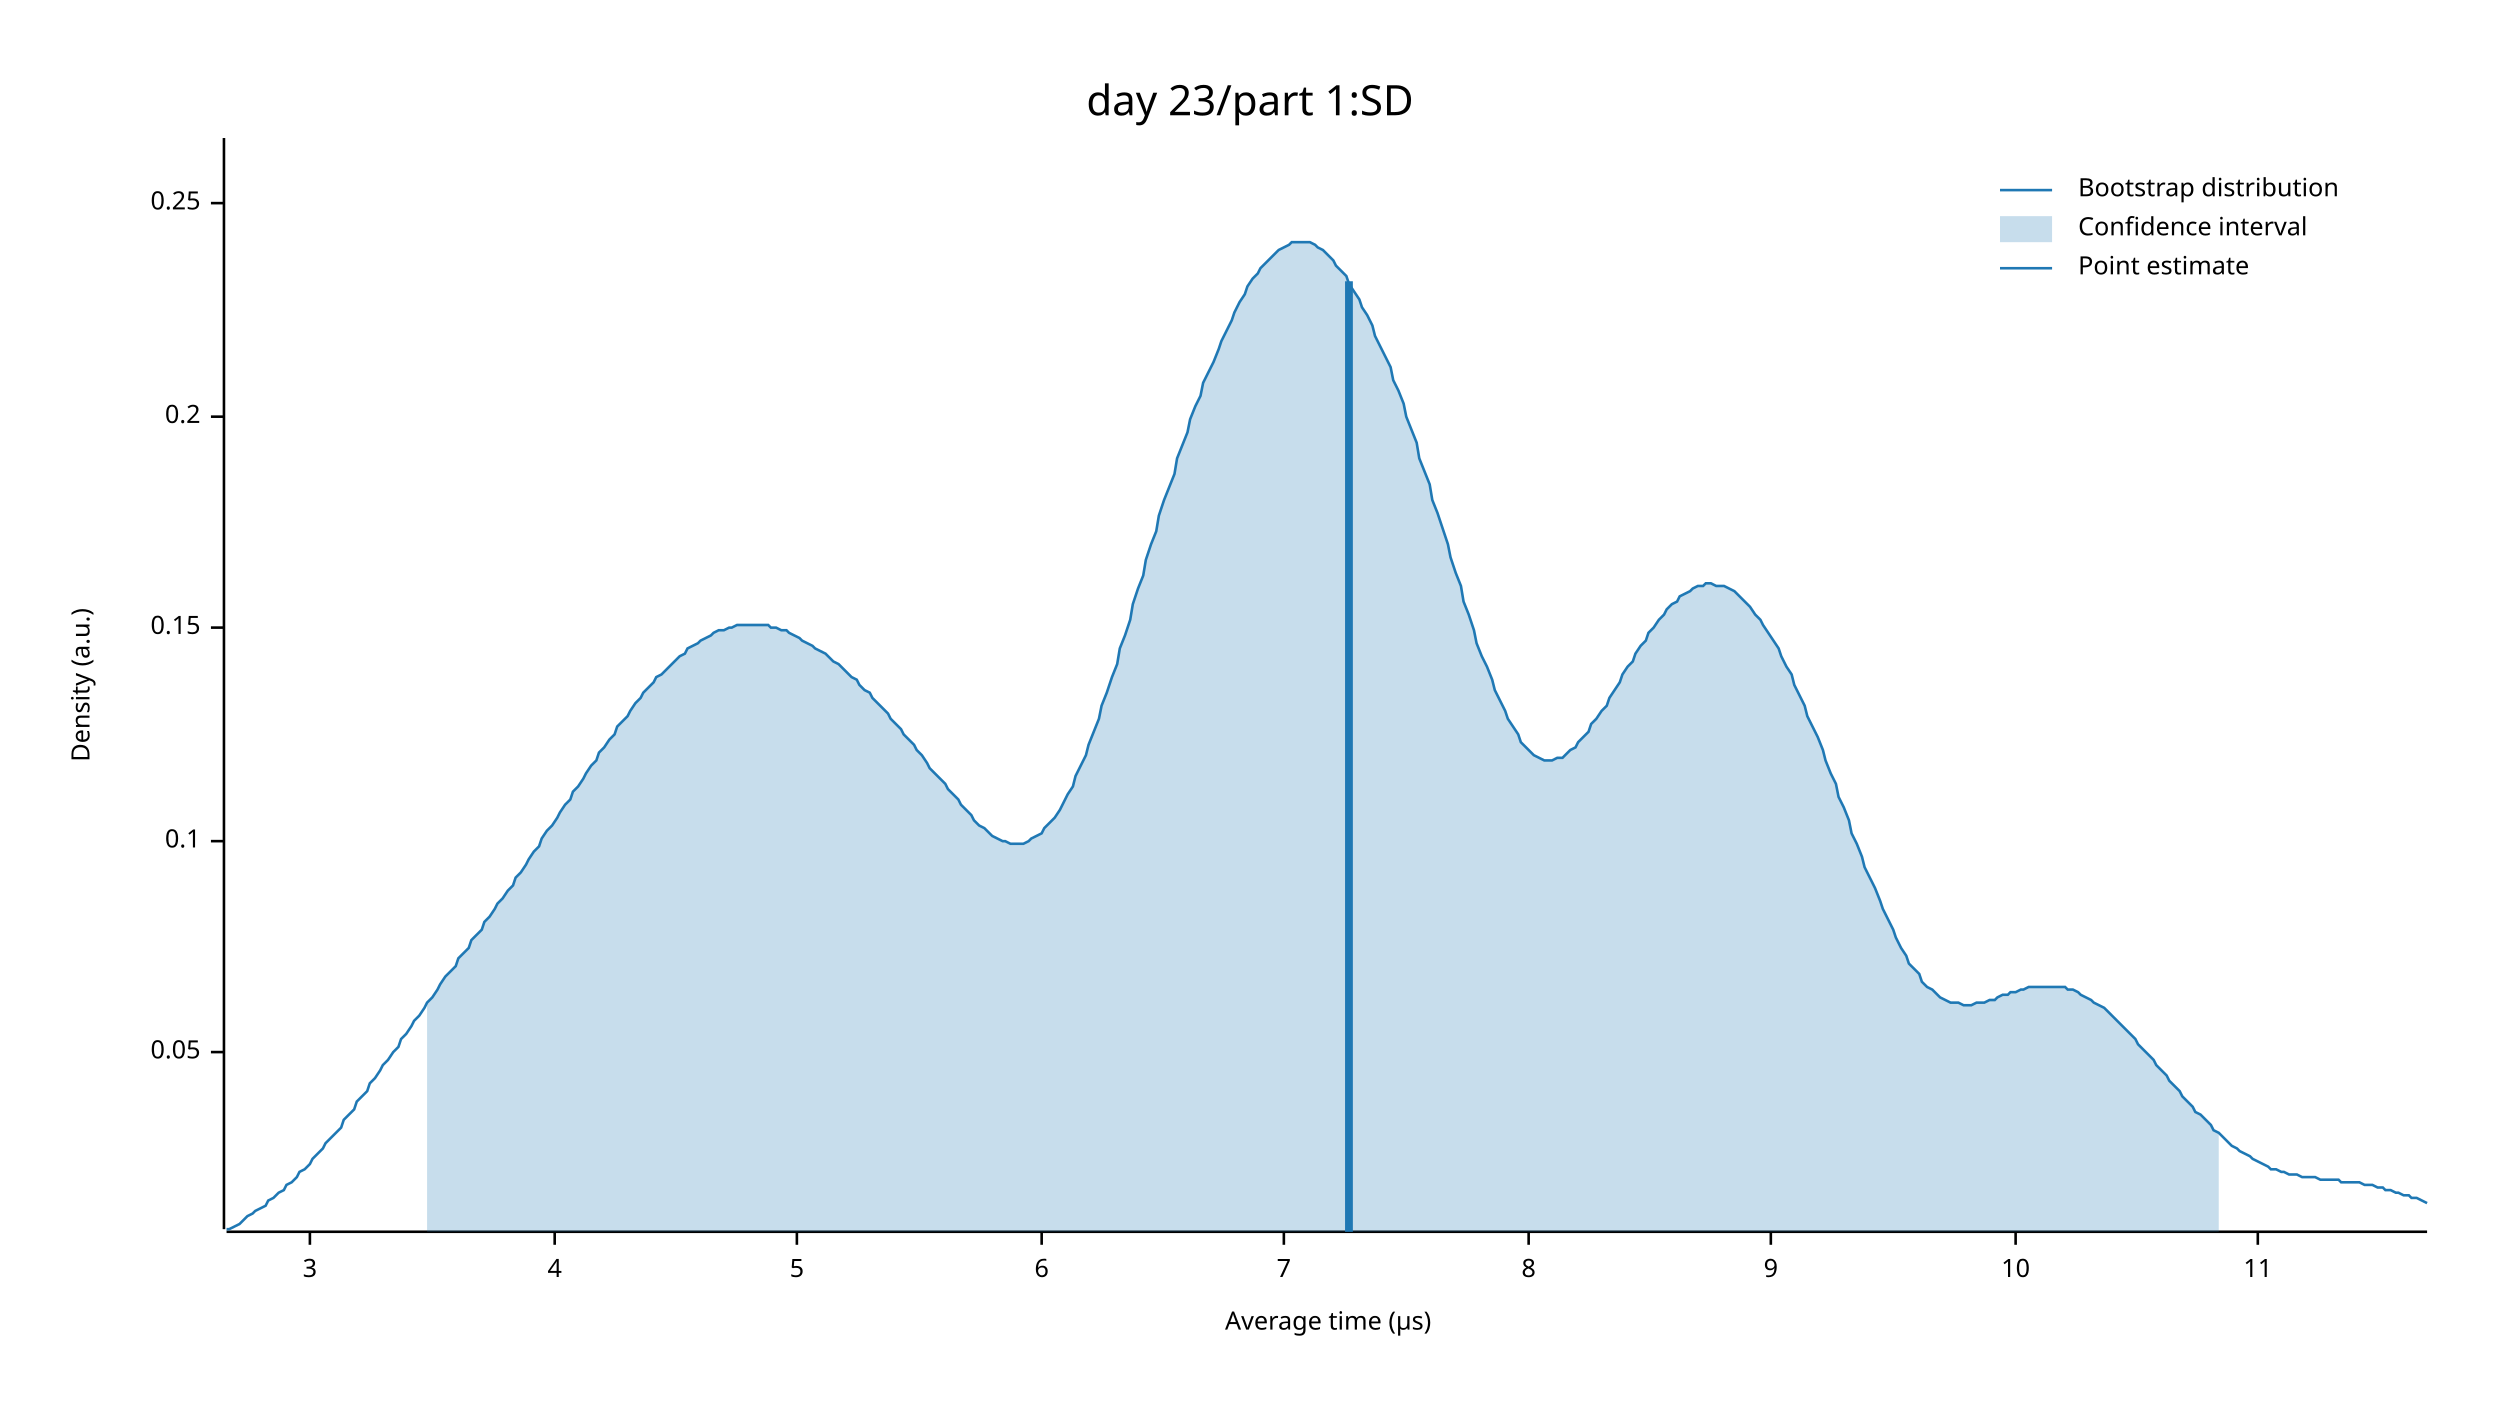
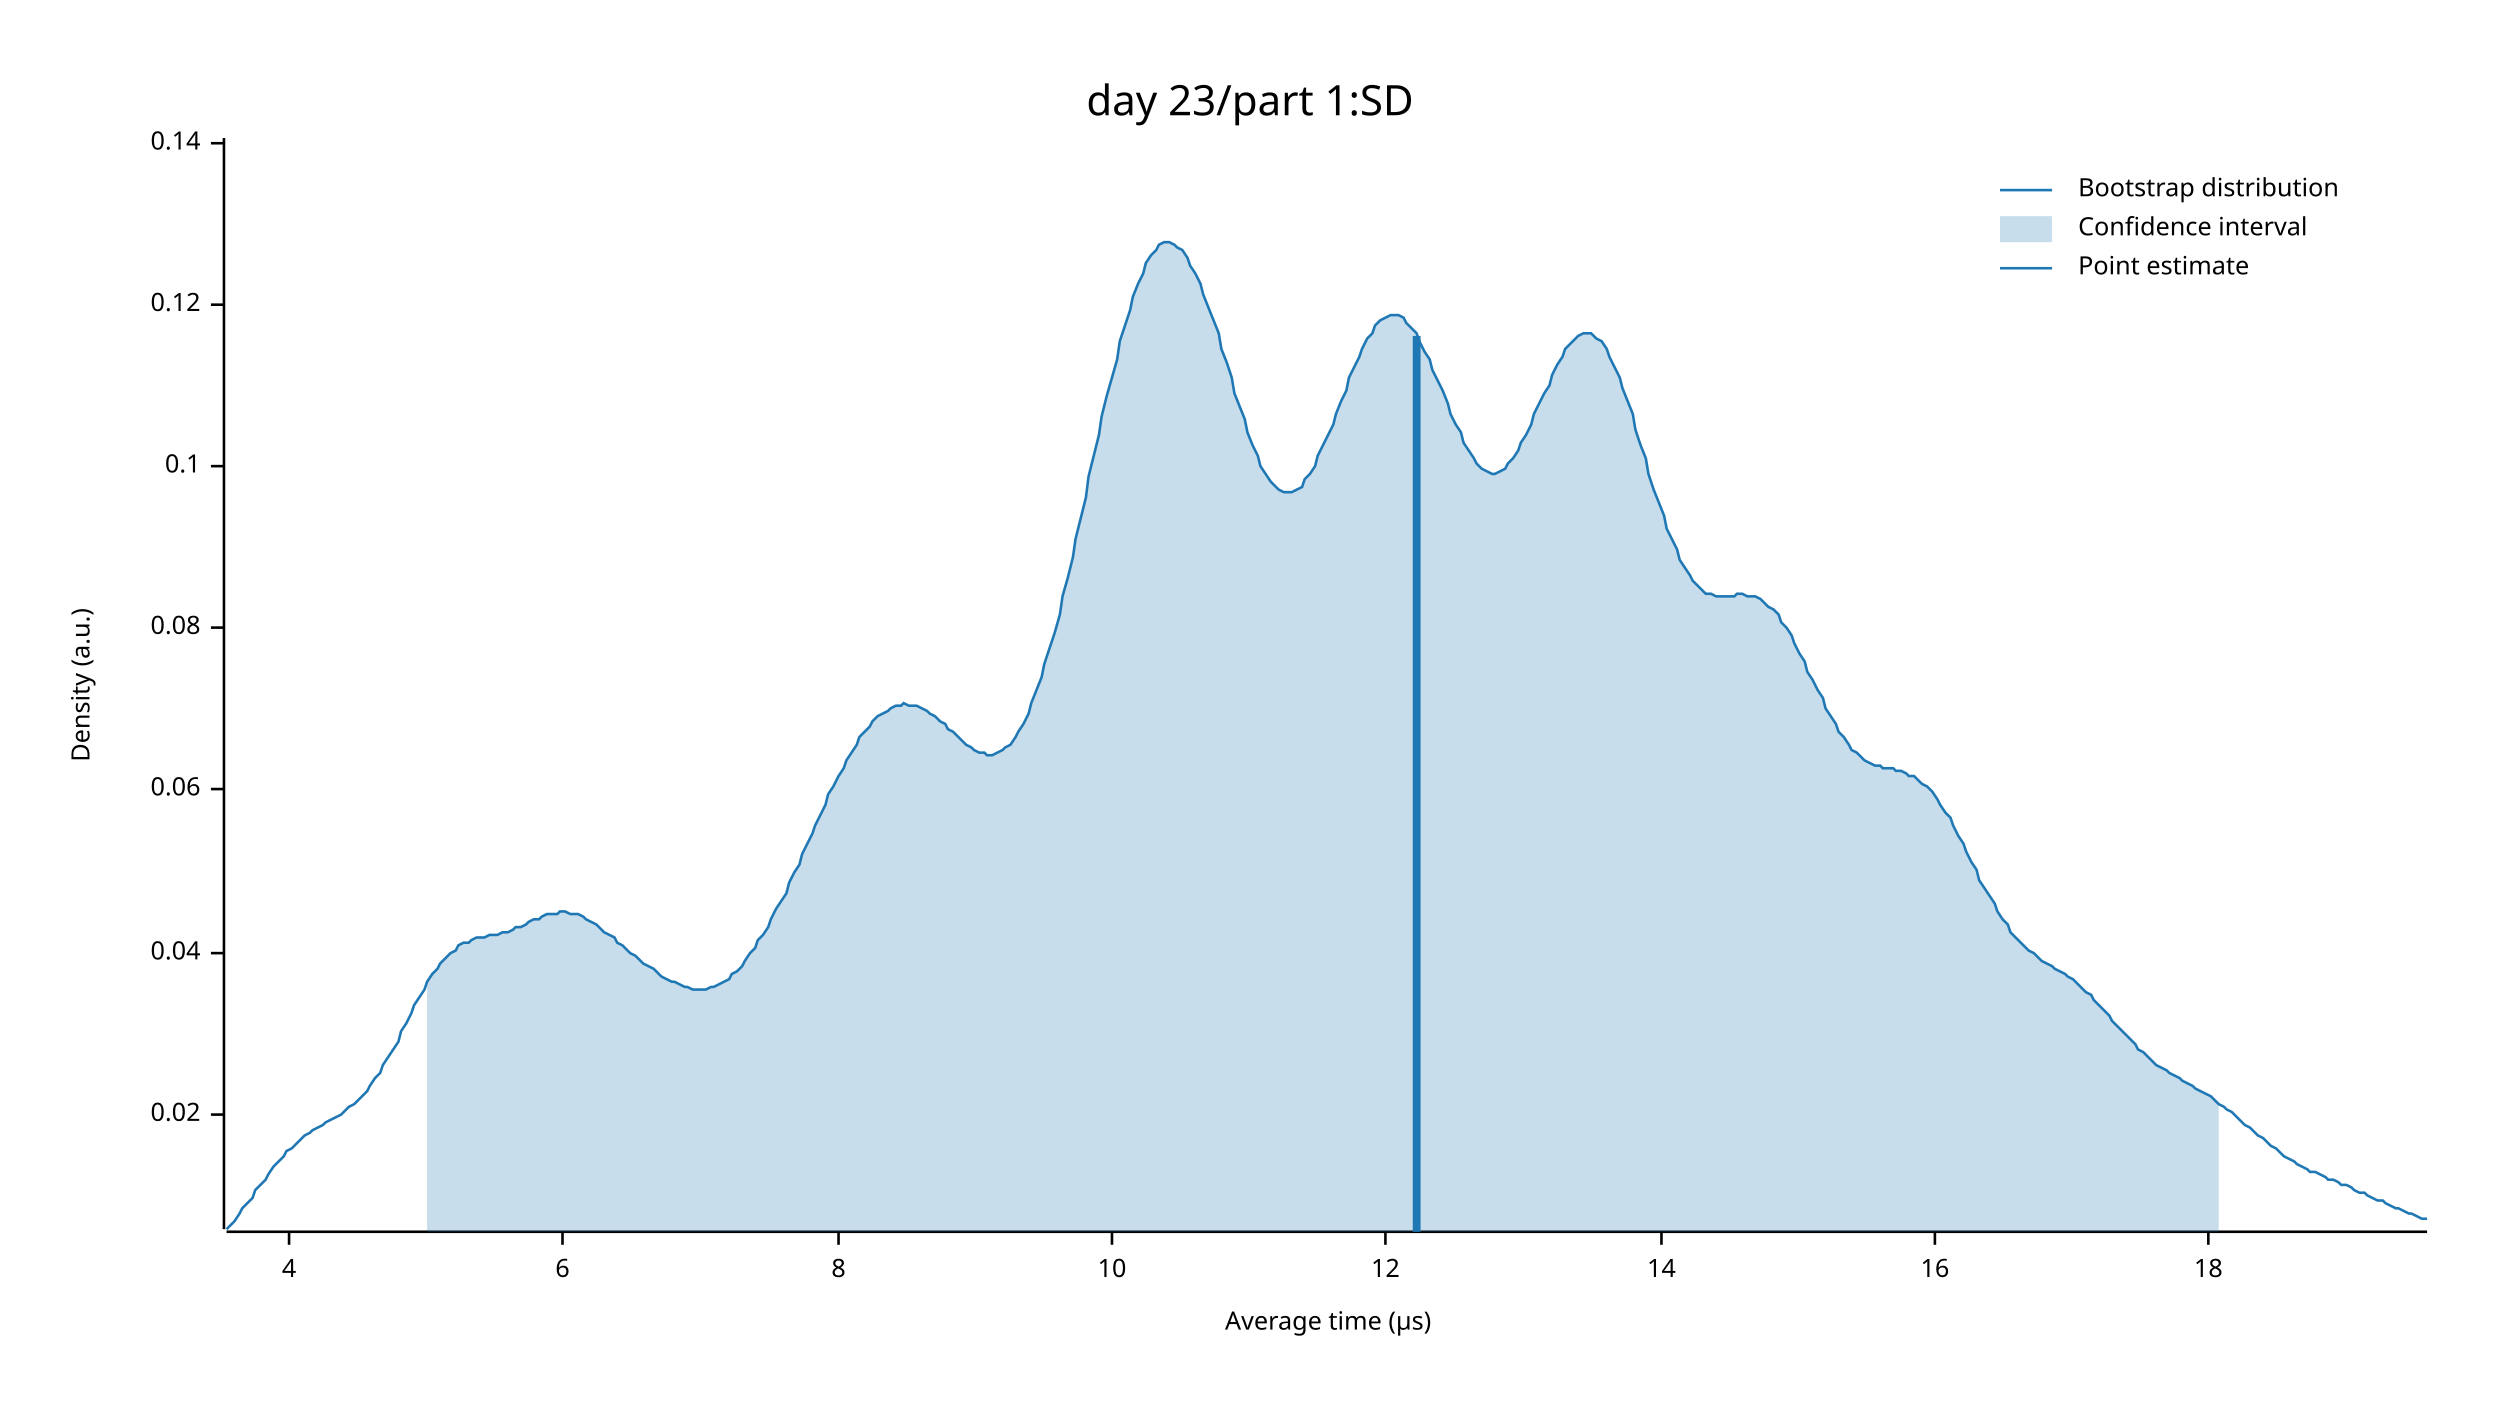
<svg xmlns="http://www.w3.org/2000/svg" width="960" height="540" viewBox="0 0 960 540">
  <text x="480" y="32" dy="0.76em" text-anchor="middle" font-family="sans-serif" font-size="16.129" opacity="1" fill="#000000">
day 23/part 1:SD
</text>
  <text x="27" y="263" dy="0.76em" text-anchor="middle" font-family="sans-serif" font-size="9.677" opacity="1" fill="#000000" transform="rotate(270, 27, 263)">
Density (a.u.)
</text>
  <text x="510" y="513" dy="-0.5ex" text-anchor="middle" font-family="sans-serif" font-size="9.677" opacity="1" fill="#000000">
Average time (µs)
</text>
  <polyline fill="none" opacity="1" stroke="#000000" stroke-width="1" points="86,53 86,472 " />
-   <text x="77" y="404" dy="0.5ex" text-anchor="end" font-family="sans-serif" font-size="9.677" opacity="1" fill="#000000">
- 0.05
+   <text x="77" y="428" dy="0.5ex" text-anchor="end" font-family="sans-serif" font-size="9.677" opacity="1" fill="#000000">
+ 0.02
</text>
-   <polyline fill="none" opacity="1" stroke="#000000" stroke-width="1" points="81,404 86,404 " />
-   <text x="77" y="323" dy="0.5ex" text-anchor="end" font-family="sans-serif" font-size="9.677" opacity="1" fill="#000000">
+   <polyline fill="none" opacity="1" stroke="#000000" stroke-width="1" points="81,428 86,428 " />
+   <text x="77" y="366" dy="0.5ex" text-anchor="end" font-family="sans-serif" font-size="9.677" opacity="1" fill="#000000">
+ 0.04
+ </text>
+   <polyline fill="none" opacity="1" stroke="#000000" stroke-width="1" points="81,366 86,366 " />
+   <text x="77" y="303" dy="0.5ex" text-anchor="end" font-family="sans-serif" font-size="9.677" opacity="1" fill="#000000">
+ 0.06
+ </text>
+   <polyline fill="none" opacity="1" stroke="#000000" stroke-width="1" points="81,303 86,303 " />
+   <text x="77" y="241" dy="0.5ex" text-anchor="end" font-family="sans-serif" font-size="9.677" opacity="1" fill="#000000">
+ 0.08
+ </text>
+   <polyline fill="none" opacity="1" stroke="#000000" stroke-width="1" points="81,241 86,241 " />
+   <text x="77" y="179" dy="0.5ex" text-anchor="end" font-family="sans-serif" font-size="9.677" opacity="1" fill="#000000">
0.1
</text>
-   <polyline fill="none" opacity="1" stroke="#000000" stroke-width="1" points="81,323 86,323 " />
-   <text x="77" y="241" dy="0.5ex" text-anchor="end" font-family="sans-serif" font-size="9.677" opacity="1" fill="#000000">
- 0.15
+   <polyline fill="none" opacity="1" stroke="#000000" stroke-width="1" points="81,179 86,179 " />
+   <text x="77" y="117" dy="0.5ex" text-anchor="end" font-family="sans-serif" font-size="9.677" opacity="1" fill="#000000">
+ 0.12
</text>
-   <polyline fill="none" opacity="1" stroke="#000000" stroke-width="1" points="81,241 86,241 " />
-   <text x="77" y="160" dy="0.5ex" text-anchor="end" font-family="sans-serif" font-size="9.677" opacity="1" fill="#000000">
- 0.2
+   <polyline fill="none" opacity="1" stroke="#000000" stroke-width="1" points="81,117 86,117 " />
+   <text x="77" y="55" dy="0.5ex" text-anchor="end" font-family="sans-serif" font-size="9.677" opacity="1" fill="#000000">
+ 0.14
</text>
-   <polyline fill="none" opacity="1" stroke="#000000" stroke-width="1" points="81,160 86,160 " />
-   <text x="77" y="78" dy="0.5ex" text-anchor="end" font-family="sans-serif" font-size="9.677" opacity="1" fill="#000000">
- 0.25
- </text>
-   <polyline fill="none" opacity="1" stroke="#000000" stroke-width="1" points="81,78 86,78 " />
+   <polyline fill="none" opacity="1" stroke="#000000" stroke-width="1" points="81,55 86,55 " />
  <polyline fill="none" opacity="1" stroke="#000000" stroke-width="1" points="87,473 932,473 " />
-   <text x="119" y="483" dy="0.76em" text-anchor="middle" font-family="sans-serif" font-size="9.677" opacity="1" fill="#000000">
- 3
- </text>
-   <polyline fill="none" opacity="1" stroke="#000000" stroke-width="1" points="119,473 119,478 " />
-   <text x="213" y="483" dy="0.76em" text-anchor="middle" font-family="sans-serif" font-size="9.677" opacity="1" fill="#000000">
+   <text x="111" y="483" dy="0.76em" text-anchor="middle" font-family="sans-serif" font-size="9.677" opacity="1" fill="#000000">
4
</text>
-   <polyline fill="none" opacity="1" stroke="#000000" stroke-width="1" points="213,473 213,478 " />
-   <text x="306" y="483" dy="0.76em" text-anchor="middle" font-family="sans-serif" font-size="9.677" opacity="1" fill="#000000">
- 5
- </text>
-   <polyline fill="none" opacity="1" stroke="#000000" stroke-width="1" points="306,473 306,478 " />
-   <text x="400" y="483" dy="0.76em" text-anchor="middle" font-family="sans-serif" font-size="9.677" opacity="1" fill="#000000">
+   <polyline fill="none" opacity="1" stroke="#000000" stroke-width="1" points="111,473 111,478 " />
+   <text x="216" y="483" dy="0.76em" text-anchor="middle" font-family="sans-serif" font-size="9.677" opacity="1" fill="#000000">
6
</text>
-   <polyline fill="none" opacity="1" stroke="#000000" stroke-width="1" points="400,473 400,478 " />
-   <text x="493" y="483" dy="0.76em" text-anchor="middle" font-family="sans-serif" font-size="9.677" opacity="1" fill="#000000">
- 7
- </text>
-   <polyline fill="none" opacity="1" stroke="#000000" stroke-width="1" points="493,473 493,478 " />
-   <text x="587" y="483" dy="0.76em" text-anchor="middle" font-family="sans-serif" font-size="9.677" opacity="1" fill="#000000">
+   <polyline fill="none" opacity="1" stroke="#000000" stroke-width="1" points="216,473 216,478 " />
+   <text x="322" y="483" dy="0.76em" text-anchor="middle" font-family="sans-serif" font-size="9.677" opacity="1" fill="#000000">
8
</text>
-   <polyline fill="none" opacity="1" stroke="#000000" stroke-width="1" points="587,473 587,478 " />
-   <text x="680" y="483" dy="0.76em" text-anchor="middle" font-family="sans-serif" font-size="9.677" opacity="1" fill="#000000">
- 9
- </text>
-   <polyline fill="none" opacity="1" stroke="#000000" stroke-width="1" points="680,473 680,478 " />
-   <text x="774" y="483" dy="0.76em" text-anchor="middle" font-family="sans-serif" font-size="9.677" opacity="1" fill="#000000">
+   <polyline fill="none" opacity="1" stroke="#000000" stroke-width="1" points="322,473 322,478 " />
+   <text x="427" y="483" dy="0.76em" text-anchor="middle" font-family="sans-serif" font-size="9.677" opacity="1" fill="#000000">
10
</text>
-   <polyline fill="none" opacity="1" stroke="#000000" stroke-width="1" points="774,473 774,478 " />
-   <text x="867" y="483" dy="0.76em" text-anchor="middle" font-family="sans-serif" font-size="9.677" opacity="1" fill="#000000">
- 11
+   <polyline fill="none" opacity="1" stroke="#000000" stroke-width="1" points="427,473 427,478 " />
+   <text x="532" y="483" dy="0.76em" text-anchor="middle" font-family="sans-serif" font-size="9.677" opacity="1" fill="#000000">
+ 12
</text>
-   <polyline fill="none" opacity="1" stroke="#000000" stroke-width="1" points="867,473 867,478 " />
-   <polyline fill="none" opacity="1" stroke="#1F78B4" stroke-width="1" points="87,472 88,472 90,471 92,470 93,469 95,467 97,466 98,465 100,464 102,463 103,461 105,460 107,458 109,457 110,455 112,454 114,452 115,450 117,449 119,447 120,445 122,443 124,441 125,439 127,437 129,435 131,433 132,430 134,428 136,426 137,423 139,421 141,419 142,416 144,414 146,411 147,409 149,407 151,404 153,402 154,399 156,397 158,394 159,392 161,390 163,387 164,385 166,383 168,380 169,378 171,375 173,373 175,371 176,368 178,366 180,364 181,361 183,359 185,357 186,354 188,352 190,349 191,347 193,345 195,342 197,340 198,337 200,335 202,332 203,330 205,327 207,325 208,322 210,319 212,317 214,314 215,312 217,309 219,307 220,304 222,302 224,299 225,297 227,294 229,292 230,289 232,287 234,284 236,282 237,279 239,277 241,275 242,273 244,270 246,268 247,266 249,264 251,262 252,260 254,259 256,257 258,255 259,254 261,252 263,251 264,249 266,248 268,247 269,246 271,245 273,244 274,243 276,242 278,242 280,241 281,241 283,240 285,240 286,240 288,240 290,240 291,240 293,240 295,240 296,241 298,241 300,242 302,242 303,243 305,244 307,245 308,246 310,247 312,248 313,249 315,250 317,251 318,252 320,254 322,255 324,257 325,258 327,260 329,261 330,263 332,265 334,266 335,268 337,270 339,272 341,274 342,276 344,278 346,280 347,282 349,284 351,286 352,288 354,290 356,293 357,295 359,297 361,299 363,301 364,303 366,305 368,307 369,309 371,311 373,313 374,315 376,317 378,318 379,319 381,321 383,322 385,323 386,323 388,324 390,324 391,324 393,324 395,323 396,322 398,321 400,320 401,318 403,316 405,314 407,311 408,309 410,305 412,302 413,298 415,294 417,290 418,286 420,281 422,276 423,271 425,266 427,260 429,255 430,249 432,244 434,238 435,232 437,226 439,221 440,215 442,209 444,204 445,198 447,192 449,187 451,182 452,176 454,171 456,166 457,161 459,156 461,152 462,147 464,143 466,139 468,134 469,131 471,127 473,123 474,120 476,116 478,113 479,110 481,107 483,105 484,103 486,101 488,99 490,97 491,96 493,95 495,94 496,93 498,93 500,93 501,93 503,93 505,94 506,95 508,96 510,98 512,100 513,102 515,104 517,106 518,109 520,112 522,115 523,118 525,121 527,125 528,129 530,133 532,137 534,141 535,146 537,150 539,155 540,160 542,165 544,170 545,176 547,181 549,186 550,192 552,197 554,203 556,209 557,214 559,220 561,225 562,231 564,236 566,242 567,247 569,252 571,256 573,261 574,265 576,269 578,273 579,276 581,279 583,282 584,285 586,287 588,289 589,290 591,291 593,292 595,292 596,292 598,291 600,291 601,290 603,288 605,287 606,285 608,283 610,281 611,278 613,276 615,273 617,271 618,268 620,265 622,262 623,259 625,256 627,254 628,251 630,248 632,246 633,243 635,241 637,238 639,236 640,234 642,232 644,231 645,229 647,228 649,227 650,226 652,225 654,225 655,224 657,224 659,225 661,225 662,225 664,226 666,227 667,228 669,230 671,232 672,233 674,236 676,238 677,240 679,243 681,246 683,249 684,252 686,256 688,259 689,263 691,267 693,271 694,275 696,279 698,283 700,288 701,292 703,297 705,301 706,306 708,310 710,315 711,320 713,324 715,329 716,333 718,337 720,341 722,346 723,349 725,353 727,357 728,360 730,364 732,367 733,370 735,372 737,374 738,377 740,379 742,380 744,382 745,383 747,384 749,385 750,385 752,385 754,386 755,386 757,386 759,385 760,385 762,385 764,384 766,384 767,383 769,382 771,382 772,381 774,381 776,380 777,380 779,379 781,379 782,379 784,379 786,379 788,379 789,379 791,379 793,379 794,380 796,380 798,381 799,382 801,383 803,384 804,385 806,386 808,387 810,389 811,390 813,392 815,394 816,395 818,397 820,399 821,401 823,403 825,405 827,407 828,409 830,411 832,413 833,415 835,417 837,419 838,421 840,423 842,425 843,427 845,428 847,430 849,432 850,434 852,435 854,437 855,438 857,440 859,441 860,442 862,443 864,444 865,445 867,446 869,447 871,448 872,449 874,449 876,450 877,450 879,451 881,451 882,451 884,452 886,452 887,452 889,452 891,453 893,453 894,453 896,453 898,453 899,454 901,454 903,454 904,454 906,454 908,455 909,455 911,455 913,456 915,456 916,457 918,457 920,458 921,458 923,459 925,459 926,460 928,460 930,461 932,462 " />
-   <polygon opacity="0.25" fill="#1F78B4" points="164,385 166,383 168,380 169,378 171,375 173,373 175,371 176,368 178,366 180,364 181,361 183,359 185,357 186,354 188,352 190,349 191,347 193,345 195,342 197,340 198,337 200,335 202,332 203,330 205,327 207,325 208,322 210,319 212,317 214,314 215,312 217,309 219,307 220,304 222,302 224,299 225,297 227,294 229,292 230,289 232,287 234,284 236,282 237,279 239,277 241,275 242,273 244,270 246,268 247,266 249,264 251,262 252,260 254,259 256,257 258,255 259,254 261,252 263,251 264,249 266,248 268,247 269,246 271,245 273,244 274,243 276,242 278,242 280,241 281,241 283,240 285,240 286,240 288,240 290,240 291,240 293,240 295,240 296,241 298,241 300,242 302,242 303,243 305,244 307,245 308,246 310,247 312,248 313,249 315,250 317,251 318,252 320,254 322,255 324,257 325,258 327,260 329,261 330,263 332,265 334,266 335,268 337,270 339,272 341,274 342,276 344,278 346,280 347,282 349,284 351,286 352,288 354,290 356,293 357,295 359,297 361,299 363,301 364,303 366,305 368,307 369,309 371,311 373,313 374,315 376,317 378,318 379,319 381,321 383,322 385,323 386,323 388,324 390,324 391,324 393,324 395,323 396,322 398,321 400,320 401,318 403,316 405,314 407,311 408,309 410,305 412,302 413,298 415,294 417,290 418,286 420,281 422,276 423,271 425,266 427,260 429,255 430,249 432,244 434,238 435,232 437,226 439,221 440,215 442,209 444,204 445,198 447,192 449,187 451,182 452,176 454,171 456,166 457,161 459,156 461,152 462,147 464,143 466,139 468,134 469,131 471,127 473,123 474,120 476,116 478,113 479,110 481,107 483,105 484,103 486,101 488,99 490,97 491,96 493,95 495,94 496,93 498,93 500,93 501,93 503,93 505,94 506,95 508,96 510,98 512,100 513,102 515,104 517,106 518,109 520,112 522,115 523,118 525,121 527,125 528,129 530,133 532,137 534,141 535,146 537,150 539,155 540,160 542,165 544,170 545,176 547,181 549,186 550,192 552,197 554,203 556,209 557,214 559,220 561,225 562,231 564,236 566,242 567,247 569,252 571,256 573,261 574,265 576,269 578,273 579,276 581,279 583,282 584,285 586,287 588,289 589,290 591,291 593,292 595,292 596,292 598,291 600,291 601,290 603,288 605,287 606,285 608,283 610,281 611,278 613,276 615,273 617,271 618,268 620,265 622,262 623,259 625,256 627,254 628,251 630,248 632,246 633,243 635,241 637,238 639,236 640,234 642,232 644,231 645,229 647,228 649,227 650,226 652,225 654,225 655,224 657,224 659,225 661,225 662,225 664,226 666,227 667,228 669,230 671,232 672,233 674,236 676,238 677,240 679,243 681,246 683,249 684,252 686,256 688,259 689,263 691,267 693,271 694,275 696,279 698,283 700,288 701,292 703,297 705,301 706,306 708,310 710,315 711,320 713,324 715,329 716,333 718,337 720,341 722,346 723,349 725,353 727,357 728,360 730,364 732,367 733,370 735,372 737,374 738,377 740,379 742,380 744,382 745,383 747,384 749,385 750,385 752,385 754,386 755,386 757,386 759,385 760,385 762,385 764,384 766,384 767,383 769,382 771,382 772,381 774,381 776,380 777,380 779,379 781,379 782,379 784,379 786,379 788,379 789,379 791,379 793,379 794,380 796,380 798,381 799,382 801,383 803,384 804,385 806,386 808,387 810,389 811,390 813,392 815,394 816,395 818,397 820,399 821,401 823,403 825,405 827,407 828,409 830,411 832,413 833,415 835,417 837,419 838,421 840,423 842,425 843,427 845,428 847,430 849,432 850,434 852,435 852,473 164,473 " />
-   <polyline fill="none" opacity="1" stroke="#1F78B4" stroke-width="3" points="518,473 518,108 " />
+   <polyline fill="none" opacity="1" stroke="#000000" stroke-width="1" points="532,473 532,478 " />
+   <text x="638" y="483" dy="0.76em" text-anchor="middle" font-family="sans-serif" font-size="9.677" opacity="1" fill="#000000">
+ 14
+ </text>
+   <polyline fill="none" opacity="1" stroke="#000000" stroke-width="1" points="638,473 638,478 " />
+   <text x="743" y="483" dy="0.76em" text-anchor="middle" font-family="sans-serif" font-size="9.677" opacity="1" fill="#000000">
+ 16
+ </text>
+   <polyline fill="none" opacity="1" stroke="#000000" stroke-width="1" points="743,473 743,478 " />
+   <text x="848" y="483" dy="0.76em" text-anchor="middle" font-family="sans-serif" font-size="9.677" opacity="1" fill="#000000">
+ 18
+ </text>
+   <polyline fill="none" opacity="1" stroke="#000000" stroke-width="1" points="848,473 848,478 " />
+   <polyline fill="none" opacity="1" stroke="#1F78B4" stroke-width="1" points="87,472 88,471 90,469 92,466 93,464 95,462 97,460 98,457 100,455 102,453 103,451 105,448 107,446 109,444 110,442 112,441 114,439 115,438 117,436 119,435 120,434 122,433 124,432 125,431 127,430 129,429 131,428 132,427 134,425 136,424 137,423 139,421 141,419 142,417 144,414 146,412 147,409 149,406 151,403 153,400 154,396 156,393 158,389 159,386 161,383 163,380 164,377 166,374 168,372 169,370 171,368 173,366 175,365 176,363 178,362 180,362 181,361 183,360 185,360 186,360 188,359 190,359 191,359 193,358 195,358 197,357 198,356 200,356 202,355 203,354 205,353 207,353 208,352 210,351 212,351 214,351 215,350 217,350 219,351 220,351 222,351 224,352 225,353 227,354 229,355 230,356 232,358 234,359 236,360 237,362 239,363 241,365 242,366 244,367 246,369 247,370 249,371 251,372 252,373 254,375 256,376 258,377 259,377 261,378 263,379 264,379 266,380 268,380 269,380 271,380 273,379 274,379 276,378 278,377 280,376 281,374 283,373 285,371 286,369 288,366 290,364 291,361 293,359 295,356 296,353 298,349 300,346 302,343 303,339 305,335 307,332 308,328 310,324 312,320 313,317 315,313 317,309 318,305 320,302 322,298 324,295 325,292 327,289 329,286 330,283 332,281 334,279 335,277 337,275 339,274 341,273 342,272 344,271 346,271 347,270 349,271 351,271 352,271 354,272 356,273 357,274 359,275 361,277 363,278 364,280 366,281 368,283 369,284 371,286 373,287 374,288 376,289 378,289 379,290 381,290 383,289 385,288 386,287 388,286 390,283 391,281 393,278 395,274 396,270 398,265 400,260 401,255 403,249 405,243 407,236 408,229 410,222 412,214 413,207 415,199 417,191 418,183 420,175 422,167 423,160 425,152 427,145 429,138 430,131 432,125 434,119 435,114 437,109 439,105 440,101 442,98 444,96 445,94 447,93 449,93 451,94 452,95 454,96 456,99 457,102 459,105 461,109 462,113 464,118 466,123 468,128 469,134 471,139 473,145 474,151 476,156 478,161 479,166 481,171 483,175 484,179 486,182 488,185 490,187 491,188 493,189 495,189 496,189 498,188 500,187 501,184 503,182 505,179 506,175 508,171 510,167 512,163 513,159 515,154 517,150 518,145 520,141 522,137 523,134 525,130 527,128 528,125 530,123 532,122 534,121 535,121 537,121 539,122 540,124 542,126 544,128 545,131 547,135 549,138 550,142 552,146 554,150 556,155 557,159 559,163 561,166 562,170 564,173 566,176 567,178 569,180 571,181 573,182 574,182 576,181 578,180 579,178 581,176 583,173 584,170 586,167 588,163 589,159 591,155 593,151 595,148 596,144 598,140 600,137 601,134 603,132 605,130 606,129 608,128 610,128 611,128 613,130 615,131 617,134 618,137 620,141 622,145 623,149 625,154 627,159 628,165 630,171 632,176 633,182 635,188 637,193 639,198 640,203 642,207 644,211 645,215 647,218 649,221 650,223 652,225 654,227 655,228 657,228 659,229 661,229 662,229 664,229 666,229 667,228 669,228 671,229 672,229 674,229 676,230 677,231 679,233 681,234 683,236 684,239 686,241 688,244 689,247 691,251 693,254 694,258 696,261 698,265 700,268 701,272 703,275 705,278 706,281 708,283 710,286 711,288 713,289 715,291 716,292 718,293 720,294 722,294 723,295 725,295 727,295 728,296 730,296 732,297 733,298 735,298 737,300 738,301 740,302 742,304 744,307 745,309 747,312 749,314 750,317 752,321 754,324 755,327 757,331 759,334 760,338 762,341 764,344 766,347 767,350 769,353 771,355 772,358 774,360 776,362 777,363 779,365 781,366 782,367 784,369 786,370 788,371 789,372 791,373 793,374 794,375 796,376 798,378 799,379 801,381 803,382 804,384 806,386 808,388 810,390 811,392 813,394 815,396 816,397 818,399 820,401 821,403 823,404 825,406 827,408 828,409 830,410 832,411 833,412 835,413 837,414 838,415 840,416 842,417 843,418 845,419 847,420 849,421 850,422 852,424 854,425 855,426 857,427 859,429 860,430 862,432 864,433 865,434 867,436 869,437 871,439 872,440 874,441 876,443 877,444 879,445 881,446 882,447 884,448 886,449 887,450 889,450 891,451 893,452 894,453 896,453 898,454 899,455 901,455 903,456 904,457 906,458 908,458 909,459 911,460 913,461 915,461 916,462 918,463 920,464 921,464 923,465 925,466 926,466 928,467 930,468 932,468 " />
+   <polygon opacity="0.25" fill="#1F78B4" points="164,377 166,374 168,372 169,370 171,368 173,366 175,365 176,363 178,362 180,362 181,361 183,360 185,360 186,360 188,359 190,359 191,359 193,358 195,358 197,357 198,356 200,356 202,355 203,354 205,353 207,353 208,352 210,351 212,351 214,351 215,350 217,350 219,351 220,351 222,351 224,352 225,353 227,354 229,355 230,356 232,358 234,359 236,360 237,362 239,363 241,365 242,366 244,367 246,369 247,370 249,371 251,372 252,373 254,375 256,376 258,377 259,377 261,378 263,379 264,379 266,380 268,380 269,380 271,380 273,379 274,379 276,378 278,377 280,376 281,374 283,373 285,371 286,369 288,366 290,364 291,361 293,359 295,356 296,353 298,349 300,346 302,343 303,339 305,335 307,332 308,328 310,324 312,320 313,317 315,313 317,309 318,305 320,302 322,298 324,295 325,292 327,289 329,286 330,283 332,281 334,279 335,277 337,275 339,274 341,273 342,272 344,271 346,271 347,270 349,271 351,271 352,271 354,272 356,273 357,274 359,275 361,277 363,278 364,280 366,281 368,283 369,284 371,286 373,287 374,288 376,289 378,289 379,290 381,290 383,289 385,288 386,287 388,286 390,283 391,281 393,278 395,274 396,270 398,265 400,260 401,255 403,249 405,243 407,236 408,229 410,222 412,214 413,207 415,199 417,191 418,183 420,175 422,167 423,160 425,152 427,145 429,138 430,131 432,125 434,119 435,114 437,109 439,105 440,101 442,98 444,96 445,94 447,93 449,93 451,94 452,95 454,96 456,99 457,102 459,105 461,109 462,113 464,118 466,123 468,128 469,134 471,139 473,145 474,151 476,156 478,161 479,166 481,171 483,175 484,179 486,182 488,185 490,187 491,188 493,189 495,189 496,189 498,188 500,187 501,184 503,182 505,179 506,175 508,171 510,167 512,163 513,159 515,154 517,150 518,145 520,141 522,137 523,134 525,130 527,128 528,125 530,123 532,122 534,121 535,121 537,121 539,122 540,124 542,126 544,128 545,131 547,135 549,138 550,142 552,146 554,150 556,155 557,159 559,163 561,166 562,170 564,173 566,176 567,178 569,180 571,181 573,182 574,182 576,181 578,180 579,178 581,176 583,173 584,170 586,167 588,163 589,159 591,155 593,151 595,148 596,144 598,140 600,137 601,134 603,132 605,130 606,129 608,128 610,128 611,128 613,130 615,131 617,134 618,137 620,141 622,145 623,149 625,154 627,159 628,165 630,171 632,176 633,182 635,188 637,193 639,198 640,203 642,207 644,211 645,215 647,218 649,221 650,223 652,225 654,227 655,228 657,228 659,229 661,229 662,229 664,229 666,229 667,228 669,228 671,229 672,229 674,229 676,230 677,231 679,233 681,234 683,236 684,239 686,241 688,244 689,247 691,251 693,254 694,258 696,261 698,265 700,268 701,272 703,275 705,278 706,281 708,283 710,286 711,288 713,289 715,291 716,292 718,293 720,294 722,294 723,295 725,295 727,295 728,296 730,296 732,297 733,298 735,298 737,300 738,301 740,302 742,304 744,307 745,309 747,312 749,314 750,317 752,321 754,324 755,327 757,331 759,334 760,338 762,341 764,344 766,347 767,350 769,353 771,355 772,358 774,360 776,362 777,363 779,365 781,366 782,367 784,369 786,370 788,371 789,372 791,373 793,374 794,375 796,376 798,378 799,379 801,381 803,382 804,384 806,386 808,388 810,390 811,392 813,394 815,396 816,397 818,399 820,401 821,403 823,404 825,406 827,408 828,409 830,410 832,411 833,412 835,413 837,414 838,415 840,416 842,417 843,418 845,419 847,420 849,421 850,422 852,424 852,473 164,473 " />
+   <polyline fill="none" opacity="1" stroke="#1F78B4" stroke-width="3" points="544,473 544,129 " />
  <text x="798" y="68" dy="0.76em" text-anchor="start" font-family="sans-serif" font-size="9.677" opacity="1" fill="#000000">
Bootstrap distribution
</text>
  <text x="798" y="83" dy="0.76em" text-anchor="start" font-family="sans-serif" font-size="9.677" opacity="1" fill="#000000">
Confidence interval
</text>
  <text x="798" y="98" dy="0.76em" text-anchor="start" font-family="sans-serif" font-size="9.677" opacity="1" fill="#000000">
Point estimate
</text>
  <polyline fill="none" opacity="1" stroke="#1F78B4" stroke-width="1" points="768,73 788,73 " />
  <rect x="768" y="83" width="20" height="10" opacity="0.25" fill="#1F78B4" stroke="none" />
  <polyline fill="none" opacity="1" stroke="#1F78B4" stroke-width="1" points="768,103 788,103 " />
</svg>
